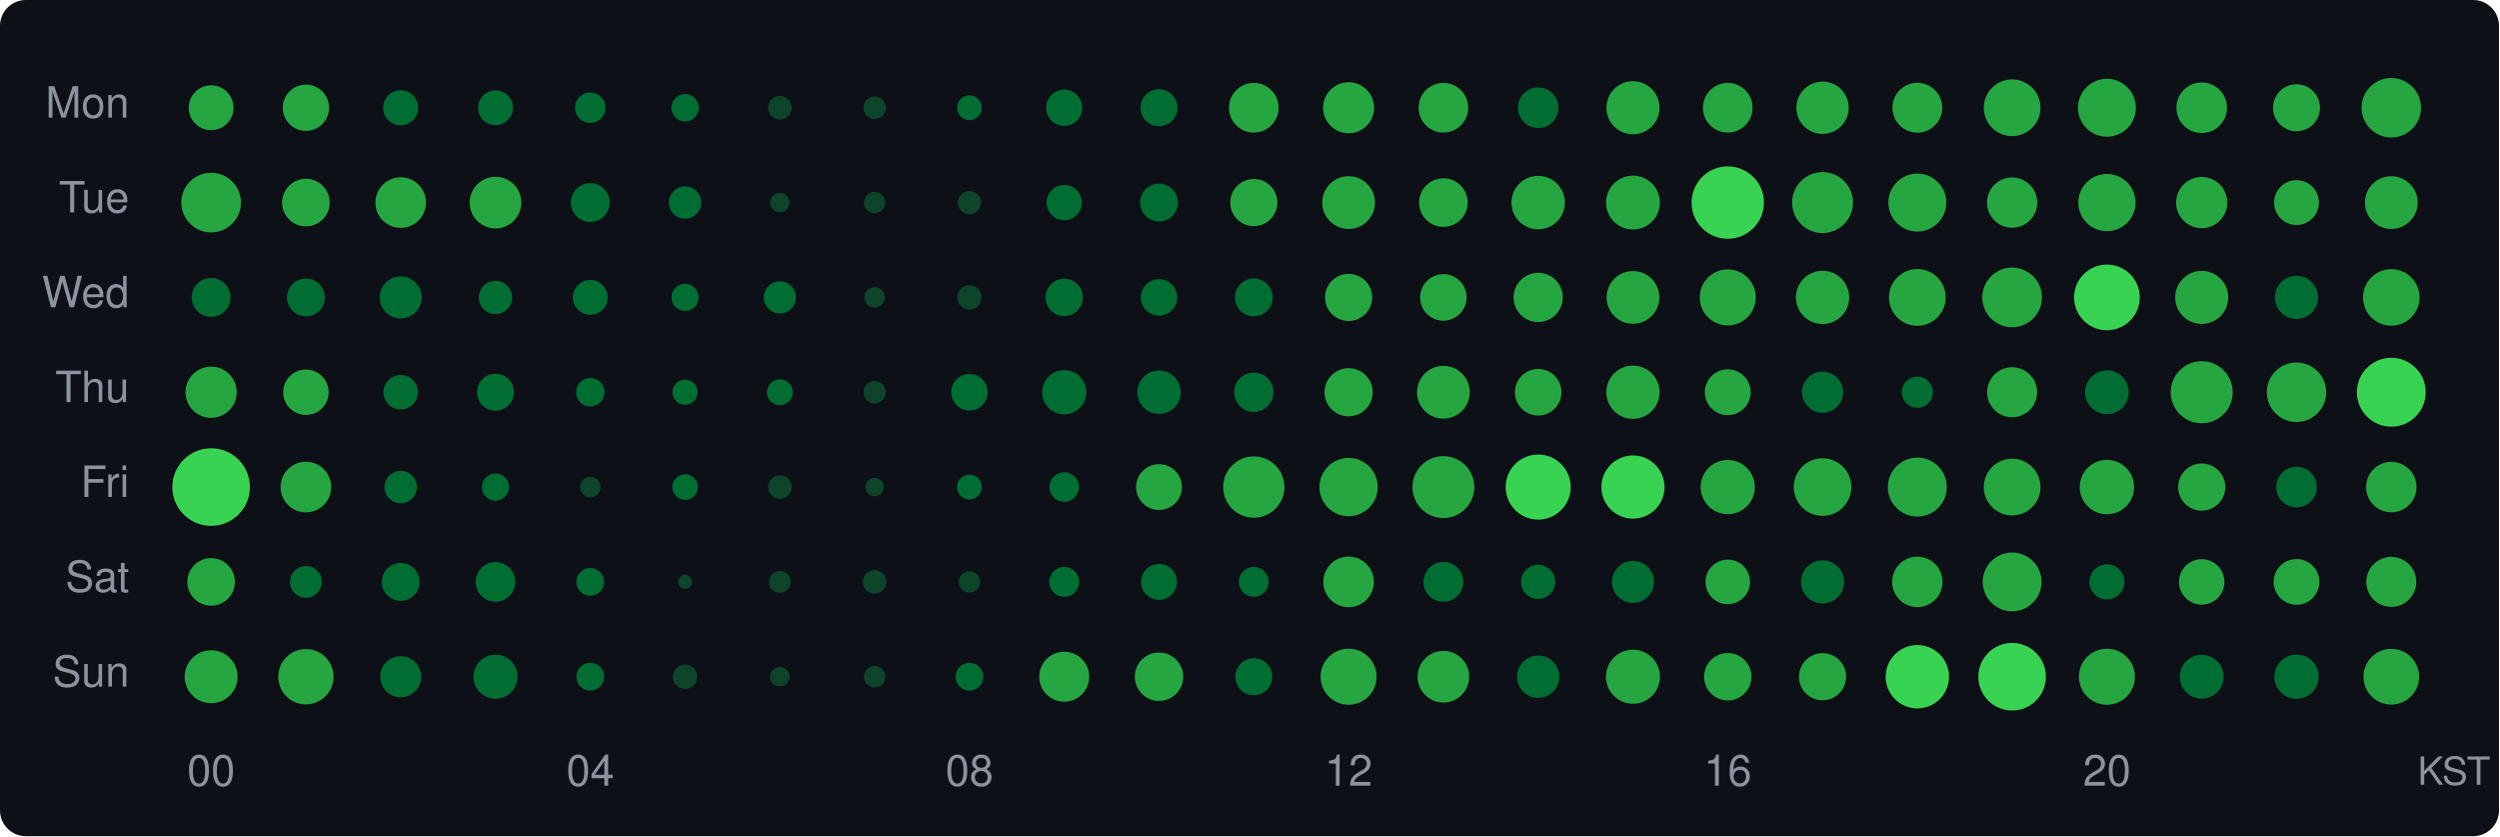
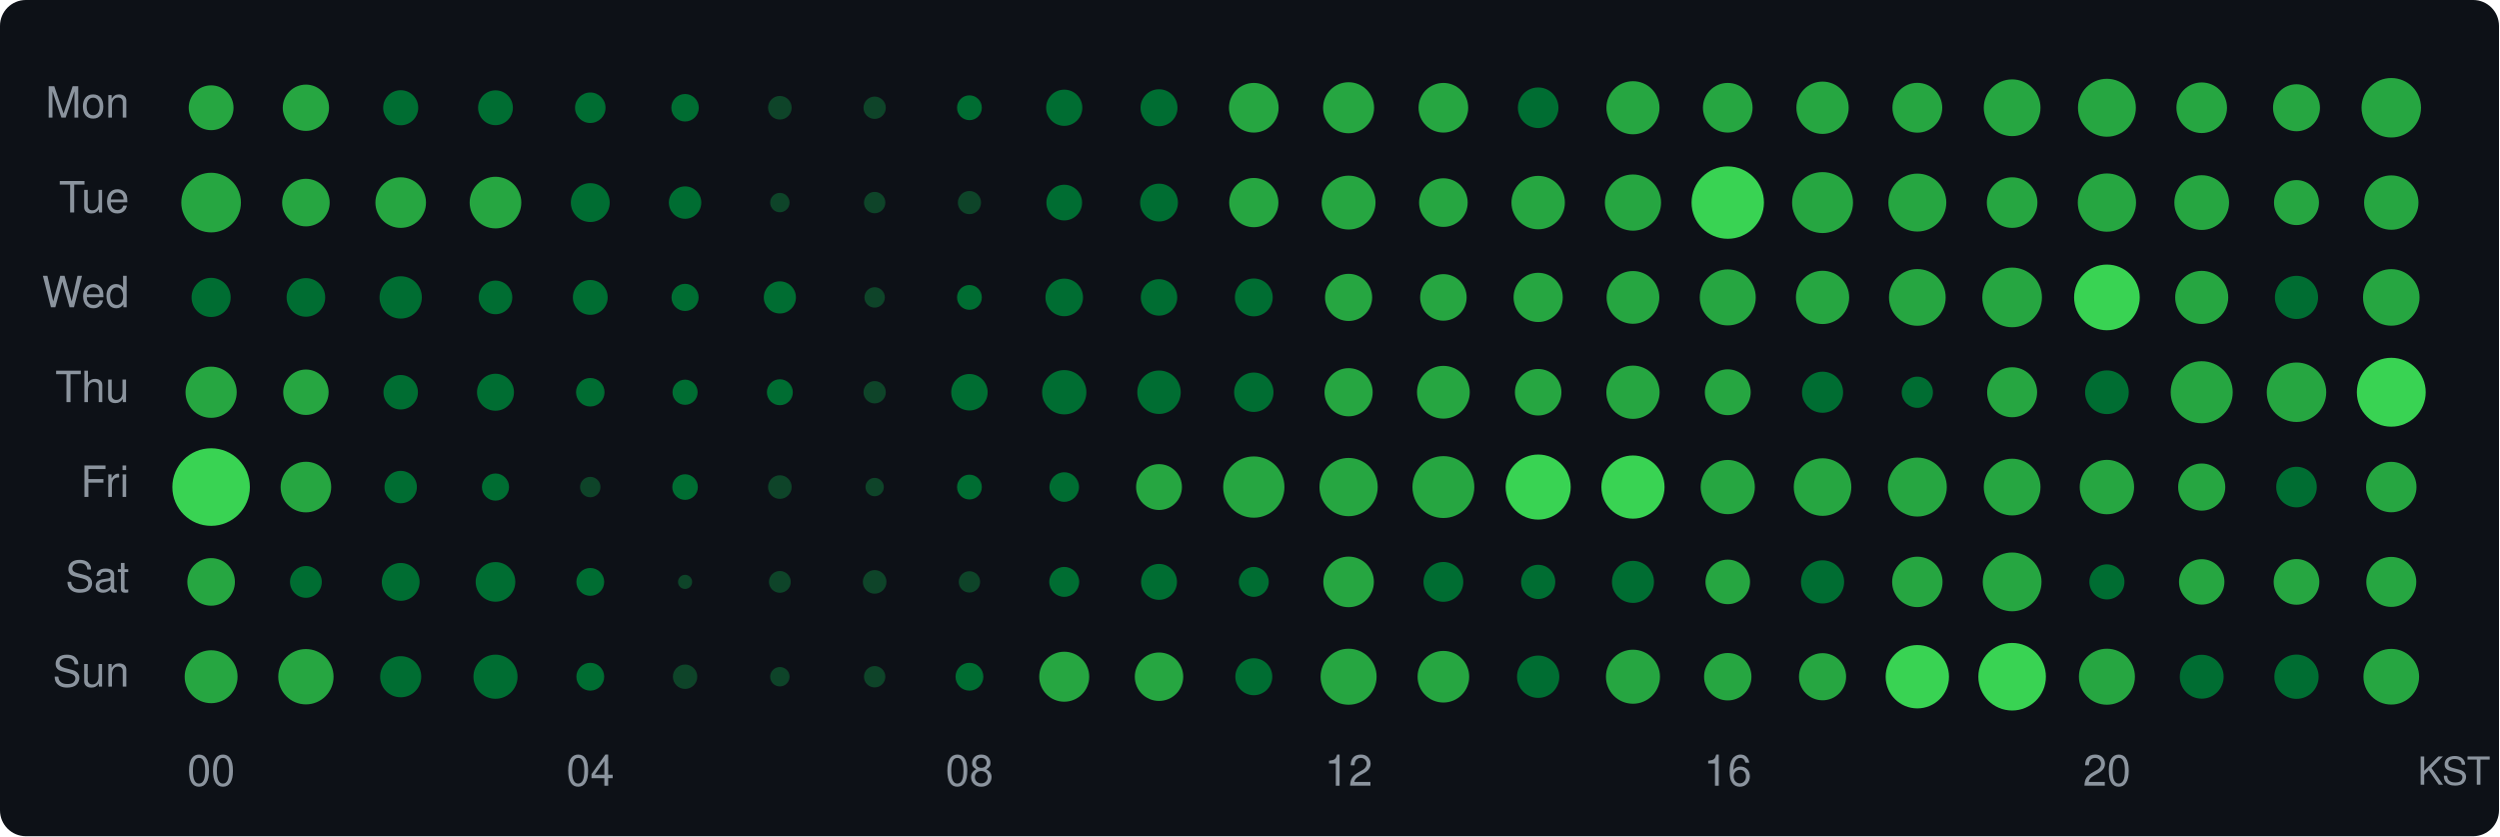
<svg xmlns="http://www.w3.org/2000/svg" width="580" height="194" viewBox="0 0 580 194">
  <style>text { dominant-baseline: central; }</style>
  <rect width="100%" height="100%" rx="6" fill="#0d1117" />
  <text x="30" y="25" text-anchor="end" fill="#8b949e" font-size="10" font-family="Segoe UI,Helvetica,Arial,sans-serif">Mon</text>
  <text x="30" y="47" text-anchor="end" fill="#8b949e" font-size="10" font-family="Segoe UI,Helvetica,Arial,sans-serif">Tue</text>
  <text x="30" y="69" text-anchor="end" fill="#8b949e" font-size="10" font-family="Segoe UI,Helvetica,Arial,sans-serif">Wed</text>
  <text x="30" y="91" text-anchor="end" fill="#8b949e" font-size="10" font-family="Segoe UI,Helvetica,Arial,sans-serif">Thu</text>
  <text x="30" y="113" text-anchor="end" fill="#8b949e" font-size="10" font-family="Segoe UI,Helvetica,Arial,sans-serif">Fri</text>
  <text x="30" y="135" text-anchor="end" fill="#8b949e" font-size="10" font-family="Segoe UI,Helvetica,Arial,sans-serif">Sat</text>
  <text x="30" y="157" text-anchor="end" fill="#8b949e" font-size="10" font-family="Segoe UI,Helvetica,Arial,sans-serif">Sun</text>
  <circle cx="49" cy="25" r="5.20" fill="#26a641" />
  <circle cx="71" cy="25" r="5.37" fill="#26a641" />
  <circle cx="93" cy="25" r="4.07" fill="#006d32" />
  <circle cx="115" cy="25" r="4.04" fill="#006d32" />
  <circle cx="137" cy="25" r="3.54" fill="#006d32" />
  <circle cx="159" cy="25" r="3.19" fill="#006d32" />
  <circle cx="181" cy="25" r="2.74" fill="#0e4429" />
  <circle cx="203" cy="25" r="2.59" fill="#0e4429" />
  <circle cx="225" cy="25" r="2.88" fill="#006d32" />
  <circle cx="247" cy="25" r="4.20" fill="#006d32" />
  <circle cx="269" cy="25" r="4.29" fill="#006d32" />
  <circle cx="291" cy="25" r="5.76" fill="#26a641" />
  <circle cx="313" cy="25" r="5.92" fill="#26a641" />
  <circle cx="335" cy="25" r="5.76" fill="#26a641" />
  <circle cx="357" cy="25" r="4.71" fill="#006d32" />
  <circle cx="379" cy="25" r="6.16" fill="#26a641" />
  <circle cx="401" cy="25" r="5.76" fill="#26a641" />
  <circle cx="423" cy="25" r="6.07" fill="#26a641" />
  <circle cx="445" cy="25" r="5.78" fill="#26a641" />
  <circle cx="467" cy="25" r="6.58" fill="#26a641" />
  <circle cx="489" cy="25" r="6.72" fill="#26a641" />
  <circle cx="511" cy="25" r="5.87" fill="#26a641" />
  <circle cx="533" cy="25" r="5.45" fill="#26a641" />
  <circle cx="555" cy="25" r="6.90" fill="#26a641" />
  <circle cx="49" cy="47" r="6.92" fill="#26a641" />
  <circle cx="71" cy="47" r="5.52" fill="#26a641" />
  <circle cx="93" cy="47" r="5.87" fill="#26a641" />
  <circle cx="115" cy="47" r="5.99" fill="#26a641" />
  <circle cx="137" cy="47" r="4.51" fill="#006d32" />
  <circle cx="159" cy="47" r="3.76" fill="#006d32" />
  <circle cx="181" cy="47" r="2.25" fill="#0e4429" />
  <circle cx="203" cy="47" r="2.48" fill="#0e4429" />
  <circle cx="225" cy="47" r="2.69" fill="#0e4429" />
-   <circle cx="247" cy="47" r="4.10" fill="#006d32" />
+   <circle cx="247" cy="47" r="4.14" fill="#006d32" />
  <circle cx="269" cy="47" r="4.39" fill="#006d32" />
-   <circle cx="291" cy="47" r="5.47" fill="#26a641" />
-   <circle cx="313" cy="47" r="6.12" fill="#26a641" />
+   <circle cx="291" cy="47" r="5.71" fill="#26a641" />
+   <circle cx="313" cy="47" r="6.25" fill="#26a641" />
  <circle cx="335" cy="47" r="5.64" fill="#26a641" />
  <circle cx="357" cy="47" r="6.20" fill="#26a641" />
-   <circle cx="379" cy="47" r="6.25" fill="#26a641" />
+   <circle cx="379" cy="47" r="6.52" fill="#26a641" />
  <circle cx="401" cy="47" r="8.40" fill="#39d353" />
  <circle cx="423" cy="47" r="7.07" fill="#26a641" />
  <circle cx="445" cy="47" r="6.72" fill="#26a641" />
-   <circle cx="467" cy="47" r="5.83" fill="#26a641" />
-   <circle cx="489" cy="47" r="6.64" fill="#26a641" />
-   <circle cx="511" cy="47" r="5.94" fill="#26a641" />
-   <circle cx="533" cy="47" r="5.20" fill="#26a641" />
-   <circle cx="555" cy="47" r="6.12" fill="#26a641" />
-   <circle cx="49" cy="69" r="4.51" fill="#006d32" />
-   <circle cx="71" cy="69" r="4.39" fill="#006d32" />
-   <circle cx="93" cy="69" r="4.88" fill="#006d32" />
-   <circle cx="115" cy="69" r="3.87" fill="#006d32" />
+   <circle cx="467" cy="47" r="5.87" fill="#26a641" />
+   <circle cx="489" cy="47" r="6.76" fill="#26a641" />
+   <circle cx="511" cy="47" r="6.35" fill="#26a641" />
+   <circle cx="533" cy="47" r="5.22" fill="#26a641" />
+   <circle cx="555" cy="47" r="6.31" fill="#26a641" />
+   <circle cx="49" cy="69" r="4.54" fill="#006d32" />
+   <circle cx="71" cy="69" r="4.48" fill="#006d32" />
+   <circle cx="93" cy="69" r="4.91" fill="#006d32" />
+   <circle cx="115" cy="69" r="3.90" fill="#006d32" />
  <circle cx="137" cy="69" r="4.04" fill="#006d32" />
  <circle cx="159" cy="69" r="3.15" fill="#006d32" />
  <circle cx="181" cy="69" r="3.73" fill="#006d32" />
  <circle cx="203" cy="69" r="2.37" fill="#0e4429" />
-   <circle cx="225" cy="69" r="2.83" fill="#0e4429" />
-   <circle cx="247" cy="69" r="4.33" fill="#006d32" />
+   <circle cx="225" cy="69" r="2.88" fill="#006d32" />
+   <circle cx="247" cy="69" r="4.36" fill="#006d32" />
  <circle cx="269" cy="69" r="4.23" fill="#006d32" />
  <circle cx="291" cy="69" r="4.39" fill="#006d32" />
  <circle cx="313" cy="69" r="5.47" fill="#26a641" />
  <circle cx="335" cy="69" r="5.40" fill="#26a641" />
  <circle cx="357" cy="69" r="5.71" fill="#26a641" />
  <circle cx="379" cy="69" r="6.12" fill="#26a641" />
  <circle cx="401" cy="69" r="6.50" fill="#26a641" />
  <circle cx="423" cy="69" r="6.18" fill="#26a641" />
  <circle cx="445" cy="69" r="6.58" fill="#26a641" />
  <circle cx="467" cy="69" r="6.92" fill="#26a641" />
  <circle cx="489" cy="69" r="7.62" fill="#39d353" />
  <circle cx="511" cy="69" r="6.16" fill="#26a641" />
  <circle cx="533" cy="69" r="5.01" fill="#006d32" />
  <circle cx="555" cy="69" r="6.56" fill="#26a641" />
  <circle cx="49" cy="91" r="5.94" fill="#26a641" />
  <circle cx="71" cy="91" r="5.27" fill="#26a641" />
  <circle cx="93" cy="91" r="4.00" fill="#006d32" />
  <circle cx="115" cy="91" r="4.29" fill="#006d32" />
  <circle cx="137" cy="91" r="3.31" fill="#006d32" />
  <circle cx="159" cy="91" r="2.92" fill="#006d32" />
  <circle cx="181" cy="91" r="3.01" fill="#006d32" />
  <circle cx="203" cy="91" r="2.59" fill="#0e4429" />
  <circle cx="225" cy="91" r="4.23" fill="#006d32" />
  <circle cx="247" cy="91" r="5.14" fill="#006d32" />
  <circle cx="269" cy="91" r="5.04" fill="#006d32" />
  <circle cx="291" cy="91" r="4.57" fill="#006d32" />
  <circle cx="313" cy="91" r="5.59" fill="#26a641" />
  <circle cx="335" cy="91" r="6.12" fill="#26a641" />
  <circle cx="357" cy="91" r="5.40" fill="#26a641" />
  <circle cx="379" cy="91" r="6.18" fill="#26a641" />
  <circle cx="401" cy="91" r="5.32" fill="#26a641" />
  <circle cx="423" cy="91" r="4.77" fill="#006d32" />
  <circle cx="445" cy="91" r="3.62" fill="#006d32" />
  <circle cx="467" cy="91" r="5.80" fill="#26a641" />
  <circle cx="489" cy="91" r="5.07" fill="#006d32" />
  <circle cx="511" cy="91" r="7.20" fill="#26a641" />
  <circle cx="533" cy="91" r="6.90" fill="#26a641" />
  <circle cx="555" cy="91" r="7.99" fill="#39d353" />
  <circle cx="49" cy="113" r="9.00" fill="#39d353" />
  <circle cx="71" cy="113" r="5.87" fill="#26a641" />
  <circle cx="93" cy="113" r="3.76" fill="#006d32" />
  <circle cx="115" cy="113" r="3.15" fill="#006d32" />
  <circle cx="137" cy="113" r="2.37" fill="#0e4429" />
  <circle cx="159" cy="113" r="2.97" fill="#006d32" />
  <circle cx="181" cy="113" r="2.74" fill="#0e4429" />
  <circle cx="203" cy="113" r="2.13" fill="#0e4429" />
  <circle cx="225" cy="113" r="2.88" fill="#006d32" />
  <circle cx="247" cy="113" r="3.43" fill="#006d32" />
  <circle cx="269" cy="113" r="5.32" fill="#26a641" />
  <circle cx="291" cy="113" r="7.11" fill="#26a641" />
  <circle cx="313" cy="113" r="6.76" fill="#26a641" />
  <circle cx="335" cy="113" r="7.18" fill="#26a641" />
  <circle cx="357" cy="113" r="7.55" fill="#39d353" />
  <circle cx="379" cy="113" r="7.33" fill="#39d353" />
  <circle cx="401" cy="113" r="6.29" fill="#26a641" />
  <circle cx="423" cy="113" r="6.68" fill="#26a641" />
  <circle cx="445" cy="113" r="6.84" fill="#26a641" />
  <circle cx="467" cy="113" r="6.58" fill="#26a641" />
  <circle cx="489" cy="113" r="6.31" fill="#26a641" />
  <circle cx="511" cy="113" r="5.47" fill="#26a641" />
  <circle cx="533" cy="113" r="4.71" fill="#006d32" />
  <circle cx="555" cy="113" r="5.85" fill="#26a641" />
  <circle cx="49" cy="135" r="5.52" fill="#26a641" />
  <circle cx="71" cy="135" r="3.69" fill="#006d32" />
  <circle cx="93" cy="135" r="4.39" fill="#006d32" />
  <circle cx="115" cy="135" r="4.60" fill="#006d32" />
  <circle cx="137" cy="135" r="3.23" fill="#006d32" />
  <circle cx="159" cy="135" r="1.64" fill="#0e4429" />
  <circle cx="181" cy="135" r="2.53" fill="#0e4429" />
  <circle cx="203" cy="135" r="2.74" fill="#0e4429" />
  <circle cx="225" cy="135" r="2.48" fill="#0e4429" />
  <circle cx="247" cy="135" r="3.47" fill="#006d32" />
  <circle cx="269" cy="135" r="4.17" fill="#006d32" />
  <circle cx="291" cy="135" r="3.47" fill="#006d32" />
  <circle cx="313" cy="135" r="5.87" fill="#26a641" />
  <circle cx="335" cy="135" r="4.62" fill="#006d32" />
  <circle cx="357" cy="135" r="3.97" fill="#006d32" />
  <circle cx="379" cy="135" r="4.88" fill="#006d32" />
  <circle cx="401" cy="135" r="5.17" fill="#26a641" />
  <circle cx="423" cy="135" r="5.01" fill="#006d32" />
  <circle cx="445" cy="135" r="5.85" fill="#26a641" />
  <circle cx="467" cy="135" r="6.82" fill="#26a641" />
  <circle cx="489" cy="135" r="4.07" fill="#006d32" />
  <circle cx="511" cy="135" r="5.27" fill="#26a641" />
  <circle cx="533" cy="135" r="5.30" fill="#26a641" />
  <circle cx="555" cy="135" r="5.80" fill="#26a641" />
  <circle cx="49" cy="157" r="6.14" fill="#26a641" />
  <circle cx="71" cy="157" r="6.42" fill="#26a641" />
  <circle cx="93" cy="157" r="4.77" fill="#006d32" />
  <circle cx="115" cy="157" r="5.12" fill="#006d32" />
  <circle cx="137" cy="157" r="3.23" fill="#006d32" />
  <circle cx="159" cy="157" r="2.83" fill="#0e4429" />
  <circle cx="181" cy="157" r="2.25" fill="#0e4429" />
  <circle cx="203" cy="157" r="2.48" fill="#0e4429" />
  <circle cx="225" cy="157" r="3.23" fill="#006d32" />
  <circle cx="247" cy="157" r="5.80" fill="#26a641" />
  <circle cx="269" cy="157" r="5.62" fill="#26a641" />
  <circle cx="291" cy="157" r="4.29" fill="#006d32" />
  <circle cx="313" cy="157" r="6.50" fill="#26a641" />
  <circle cx="335" cy="157" r="5.99" fill="#26a641" />
  <circle cx="357" cy="157" r="4.91" fill="#006d32" />
  <circle cx="379" cy="157" r="6.27" fill="#26a641" />
  <circle cx="401" cy="157" r="5.50" fill="#26a641" />
  <circle cx="423" cy="157" r="5.47" fill="#26a641" />
  <circle cx="445" cy="157" r="7.35" fill="#39d353" />
  <circle cx="467" cy="157" r="7.84" fill="#39d353" />
  <circle cx="489" cy="157" r="6.50" fill="#26a641" />
  <circle cx="511" cy="157" r="5.09" fill="#006d32" />
  <circle cx="533" cy="157" r="5.14" fill="#006d32" />
  <circle cx="555" cy="157" r="6.46" fill="#26a641" />
  <text x="49" y="180" text-anchor="middle" fill="#8b949e" font-size="10" font-family="Segoe UI,Helvetica,Arial,sans-serif">00</text>
  <text x="137" y="180" text-anchor="middle" fill="#8b949e" font-size="10" font-family="Segoe UI,Helvetica,Arial,sans-serif">04</text>
  <text x="225" y="180" text-anchor="middle" fill="#8b949e" font-size="10" font-family="Segoe UI,Helvetica,Arial,sans-serif">08</text>
  <text x="313" y="180" text-anchor="middle" fill="#8b949e" font-size="10" font-family="Segoe UI,Helvetica,Arial,sans-serif">12</text>
  <text x="401" y="180" text-anchor="middle" fill="#8b949e" font-size="10" font-family="Segoe UI,Helvetica,Arial,sans-serif">16</text>
  <text x="489" y="180" text-anchor="middle" fill="#8b949e" font-size="10" font-family="Segoe UI,Helvetica,Arial,sans-serif">20</text>
  <text x="578" y="180" text-anchor="end" fill="#8b949e" font-size="9" font-family="Segoe UI,Helvetica,Arial,sans-serif">KST</text>
</svg>
